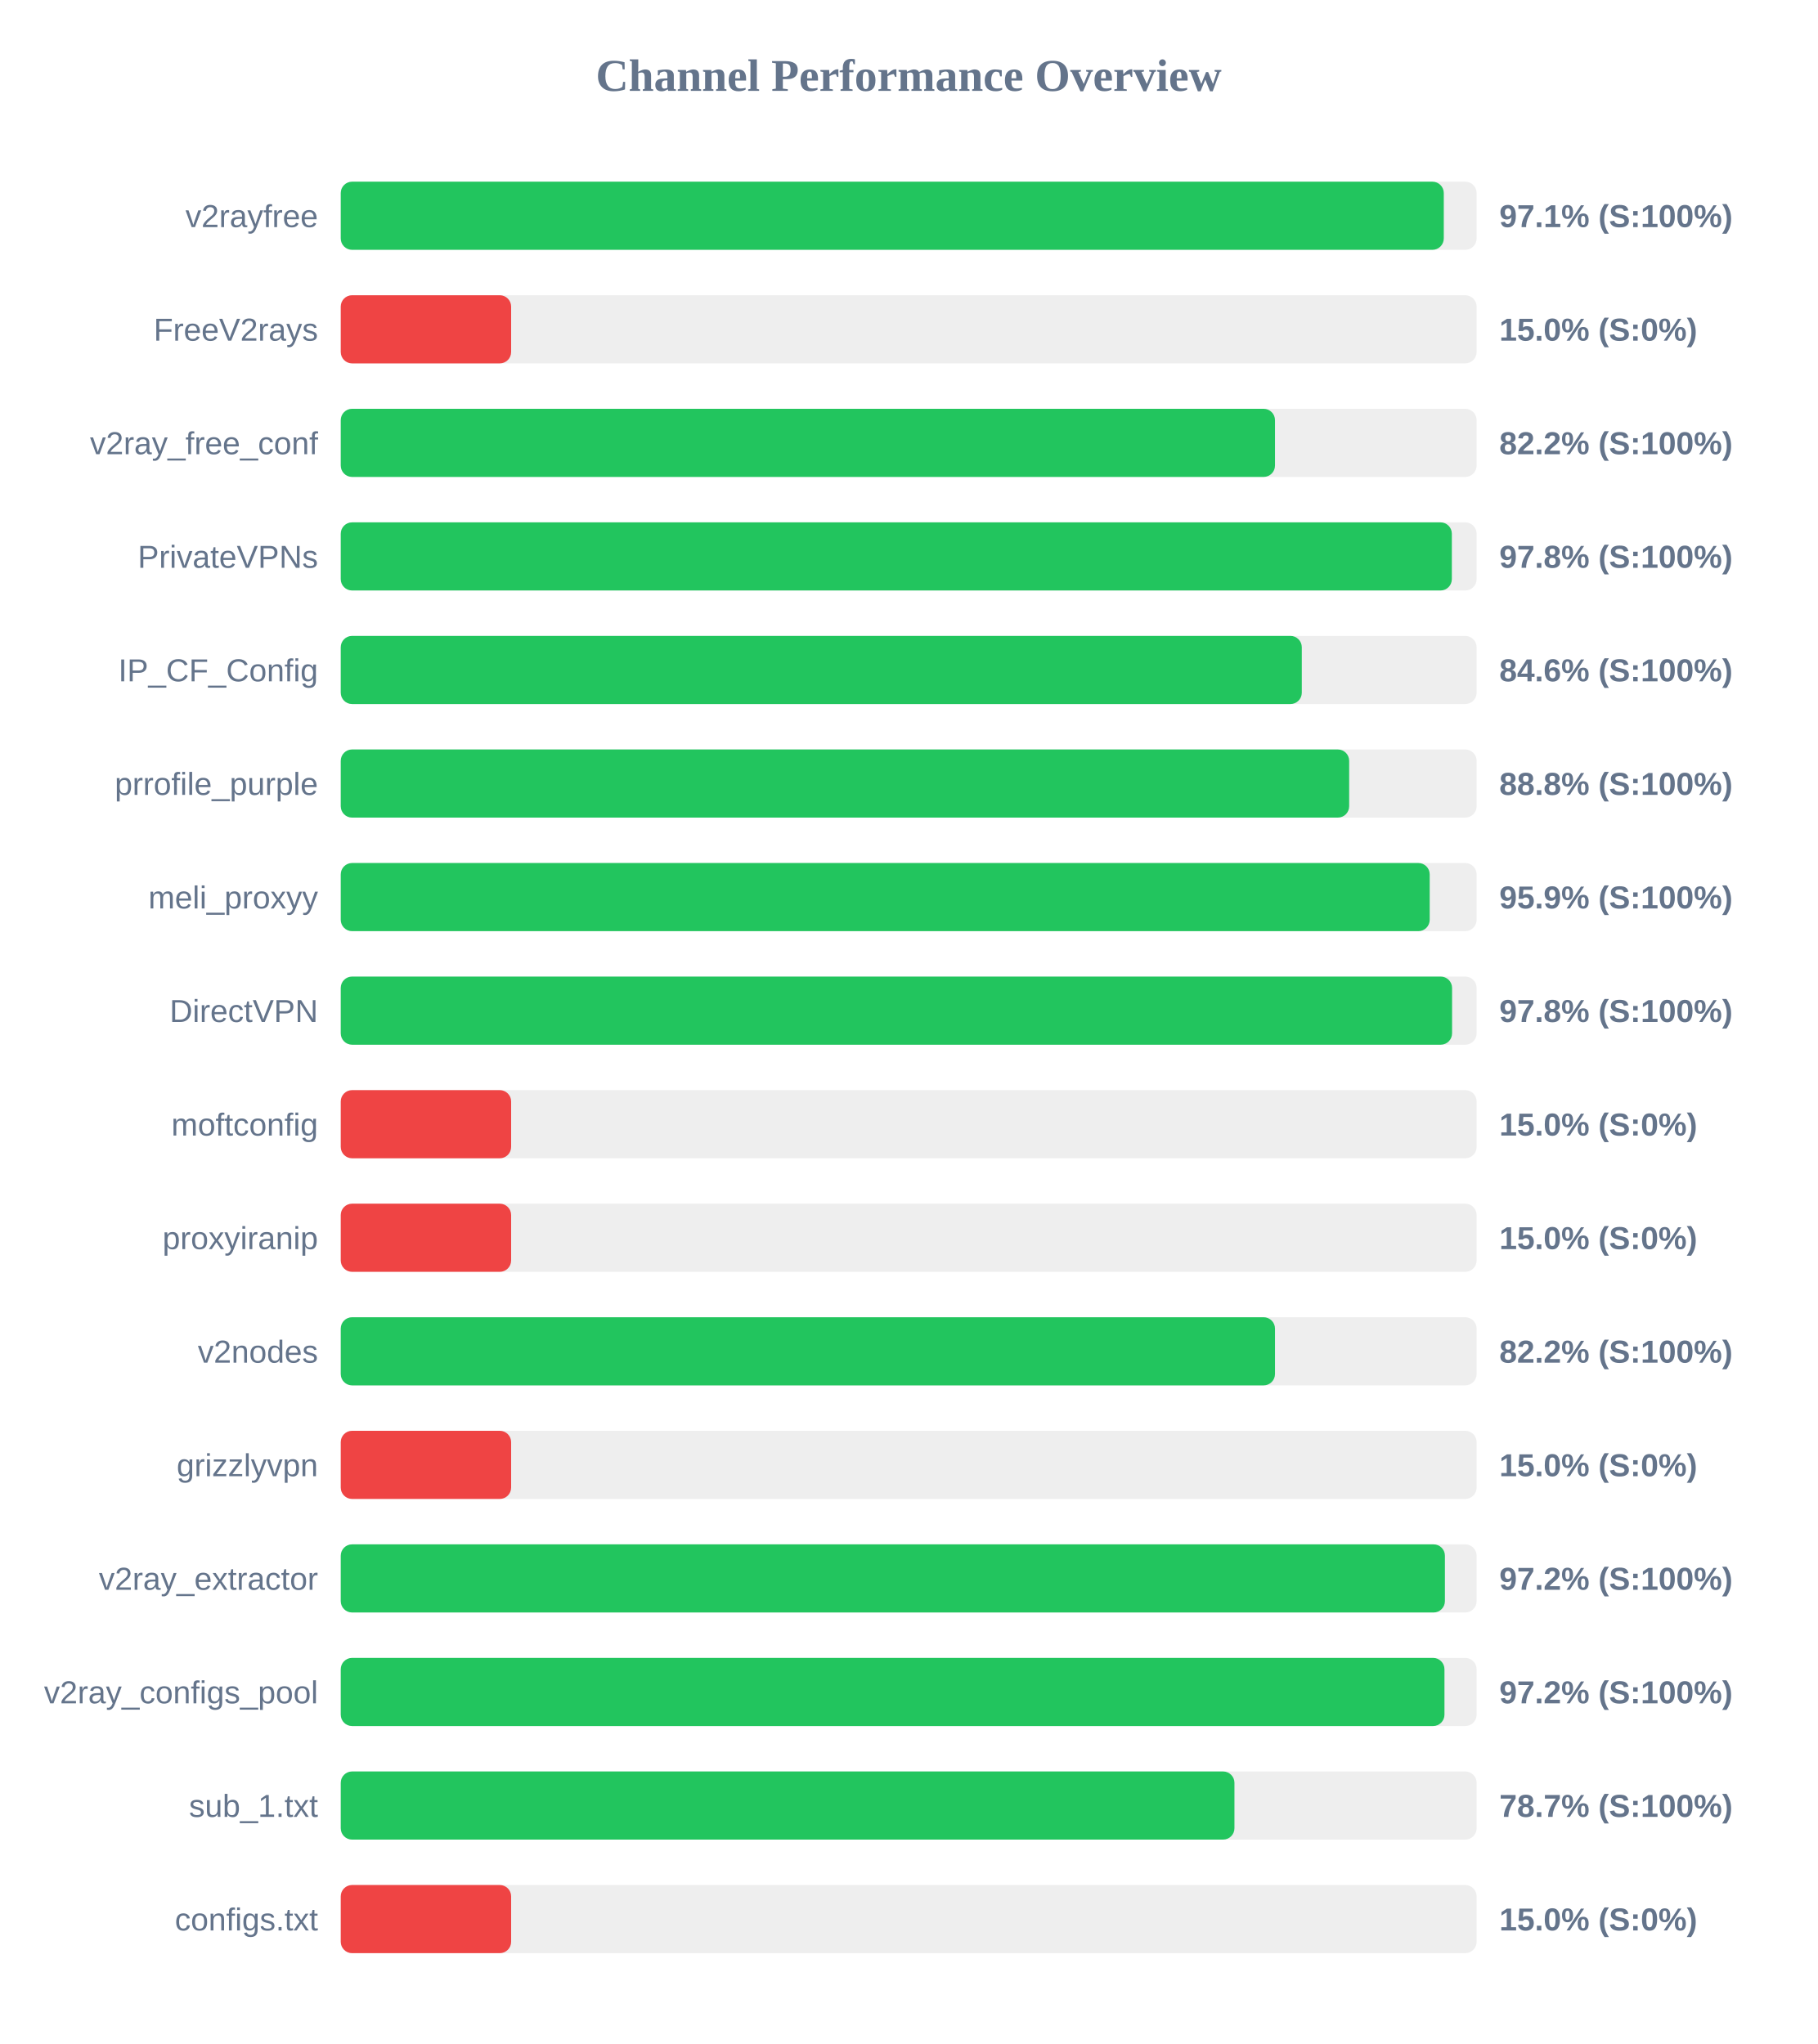
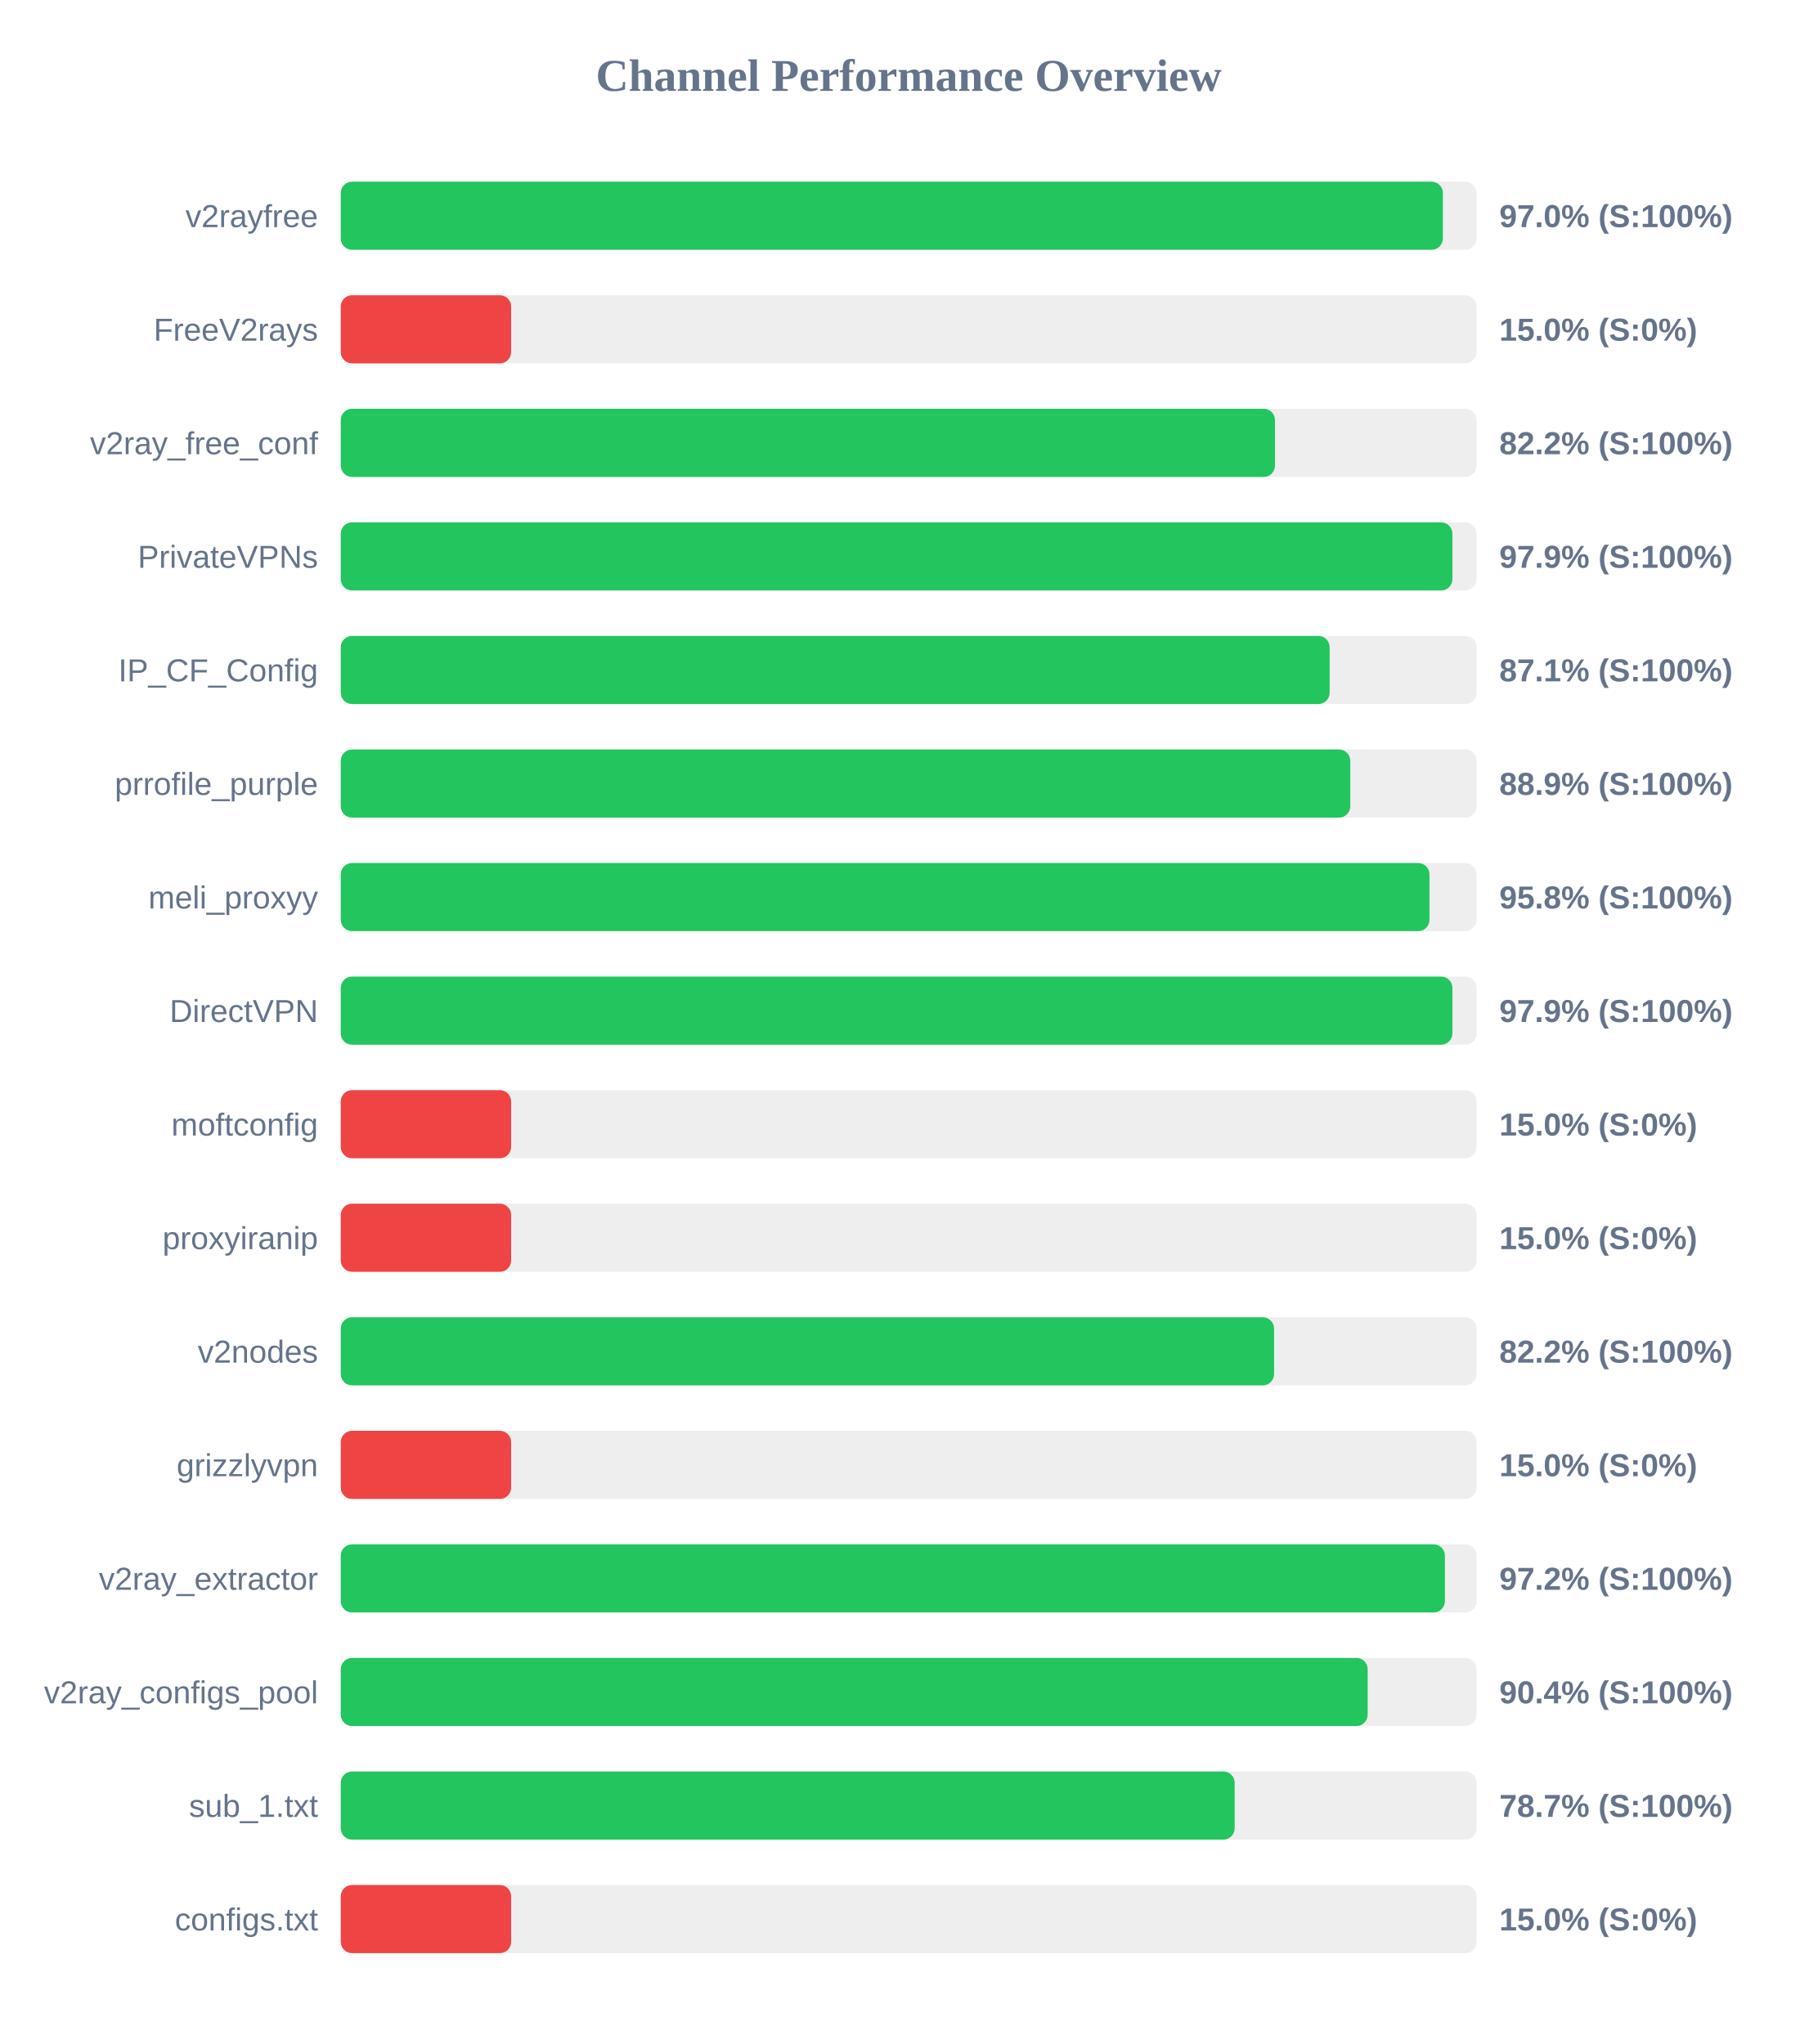
<svg xmlns="http://www.w3.org/2000/svg" width="800" height="900" version="1.1">
  <style>
        .row { font: 14px Arial; fill: #64748b; }
        .score { font: bold 14px Arial; fill: #64748b; }
    </style>
  <text x="400" y="40" text-anchor="middle" font-size="20px" font-weight="bold" fill="#64748b">Channel Performance Overview</text>
  <rect x="150" y="80" width="500" height="30" fill="#eee" rx="5" />
-   <rect x="150" y="80" width="485.55" height="30" fill="#22c55e" rx="5" />
+   <rect x="150" y="80" width="485.15" height="30" fill="#22c55e" rx="5" />
  <text x="140" y="100" text-anchor="end" class="row">v2rayfree</text>
-   <text x="660" y="100" text-anchor="start" class="score">97.1% (S:100%)</text>
+   <text x="660" y="100" text-anchor="start" class="score">97.0% (S:100%)</text>
  <rect x="150" y="130" width="500" height="30" fill="#eee" rx="5" />
  <rect x="150" y="130" width="75.0" height="30" fill="#ef4444" rx="5" />
  <text x="140" y="150" text-anchor="end" class="row">FreeV2rays</text>
  <text x="660" y="150" text-anchor="start" class="score">15.0% (S:0%)</text>
  <rect x="150" y="180" width="500" height="30" fill="#eee" rx="5" />
  <rect x="150" y="180" width="411.25" height="30" fill="#22c55e" rx="5" />
  <text x="140" y="200" text-anchor="end" class="row">v2ray_free_conf</text>
  <text x="660" y="200" text-anchor="start" class="score">82.2% (S:100%)</text>
  <rect x="150" y="230" width="500" height="30" fill="#eee" rx="5" />
-   <rect x="150" y="230" width="489.1" height="30" fill="#22c55e" rx="5" />
+   <rect x="150" y="230" width="489.35" height="30" fill="#22c55e" rx="5" />
  <text x="140" y="250" text-anchor="end" class="row">PrivateVPNs</text>
-   <text x="660" y="250" text-anchor="start" class="score">97.8% (S:100%)</text>
+   <text x="660" y="250" text-anchor="start" class="score">97.9% (S:100%)</text>
  <rect x="150" y="280" width="500" height="30" fill="#eee" rx="5" />
-   <rect x="150" y="280" width="423.05" height="30" fill="#22c55e" rx="5" />
+   <rect x="150" y="280" width="435.3" height="30" fill="#22c55e" rx="5" />
  <text x="140" y="300" text-anchor="end" class="row">IP_CF_Config</text>
-   <text x="660" y="300" text-anchor="start" class="score">84.6% (S:100%)</text>
+   <text x="660" y="300" text-anchor="start" class="score">87.1% (S:100%)</text>
  <rect x="150" y="330" width="500" height="30" fill="#eee" rx="5" />
-   <rect x="150" y="330" width="443.9" height="30" fill="#22c55e" rx="5" />
+   <rect x="150" y="330" width="444.4" height="30" fill="#22c55e" rx="5" />
  <text x="140" y="350" text-anchor="end" class="row">prrofile_purple</text>
-   <text x="660" y="350" text-anchor="start" class="score">88.8% (S:100%)</text>
+   <text x="660" y="350" text-anchor="start" class="score">88.9% (S:100%)</text>
  <rect x="150" y="380" width="500" height="30" fill="#eee" rx="5" />
-   <rect x="150" y="380" width="479.35" height="30" fill="#22c55e" rx="5" />
+   <rect x="150" y="380" width="479.25" height="30" fill="#22c55e" rx="5" />
  <text x="140" y="400" text-anchor="end" class="row">meli_proxyy</text>
-   <text x="660" y="400" text-anchor="start" class="score">95.9% (S:100%)</text>
+   <text x="660" y="400" text-anchor="start" class="score">95.8% (S:100%)</text>
  <rect x="150" y="430" width="500" height="30" fill="#eee" rx="5" />
-   <rect x="150" y="430" width="489.2" height="30" fill="#22c55e" rx="5" />
+   <rect x="150" y="430" width="489.35" height="30" fill="#22c55e" rx="5" />
  <text x="140" y="450" text-anchor="end" class="row">DirectVPN</text>
-   <text x="660" y="450" text-anchor="start" class="score">97.8% (S:100%)</text>
+   <text x="660" y="450" text-anchor="start" class="score">97.9% (S:100%)</text>
  <rect x="150" y="480" width="500" height="30" fill="#eee" rx="5" />
  <rect x="150" y="480" width="75.0" height="30" fill="#ef4444" rx="5" />
  <text x="140" y="500" text-anchor="end" class="row">moftconfig</text>
  <text x="660" y="500" text-anchor="start" class="score">15.0% (S:0%)</text>
  <rect x="150" y="530" width="500" height="30" fill="#eee" rx="5" />
  <rect x="150" y="530" width="75.0" height="30" fill="#ef4444" rx="5" />
  <text x="140" y="550" text-anchor="end" class="row">proxyiranip</text>
  <text x="660" y="550" text-anchor="start" class="score">15.0% (S:0%)</text>
  <rect x="150" y="580" width="500" height="30" fill="#eee" rx="5" />
-   <rect x="150" y="580" width="411.25" height="30" fill="#22c55e" rx="5" />
+   <rect x="150" y="580" width="410.85" height="30" fill="#22c55e" rx="5" />
  <text x="140" y="600" text-anchor="end" class="row">v2nodes</text>
  <text x="660" y="600" text-anchor="start" class="score">82.2% (S:100%)</text>
  <rect x="150" y="630" width="500" height="30" fill="#eee" rx="5" />
  <rect x="150" y="630" width="75.0" height="30" fill="#ef4444" rx="5" />
  <text x="140" y="650" text-anchor="end" class="row">grizzlyvpn</text>
  <text x="660" y="650" text-anchor="start" class="score">15.0% (S:0%)</text>
  <rect x="150" y="680" width="500" height="30" fill="#eee" rx="5" />
  <rect x="150" y="680" width="486.05" height="30" fill="#22c55e" rx="5" />
  <text x="140" y="700" text-anchor="end" class="row">v2ray_extractor</text>
  <text x="660" y="700" text-anchor="start" class="score">97.2% (S:100%)</text>
  <rect x="150" y="730" width="500" height="30" fill="#eee" rx="5" />
-   <rect x="150" y="730" width="485.85" height="30" fill="#22c55e" rx="5" />
+   <rect x="150" y="730" width="452.05" height="30" fill="#22c55e" rx="5" />
  <text x="140" y="750" text-anchor="end" class="row">v2ray_configs_pool</text>
-   <text x="660" y="750" text-anchor="start" class="score">97.2% (S:100%)</text>
+   <text x="660" y="750" text-anchor="start" class="score">90.4% (S:100%)</text>
  <rect x="150" y="780" width="500" height="30" fill="#eee" rx="5" />
-   <rect x="150" y="780" width="393.4" height="30" fill="#22c55e" rx="5" />
+   <rect x="150" y="780" width="393.5" height="30" fill="#22c55e" rx="5" />
  <text x="140" y="800" text-anchor="end" class="row">sub_1.txt</text>
  <text x="660" y="800" text-anchor="start" class="score">78.7% (S:100%)</text>
  <rect x="150" y="830" width="500" height="30" fill="#eee" rx="5" />
  <rect x="150" y="830" width="75.0" height="30" fill="#ef4444" rx="5" />
  <text x="140" y="850" text-anchor="end" class="row">configs.txt</text>
  <text x="660" y="850" text-anchor="start" class="score">15.0% (S:0%)</text>
</svg>
